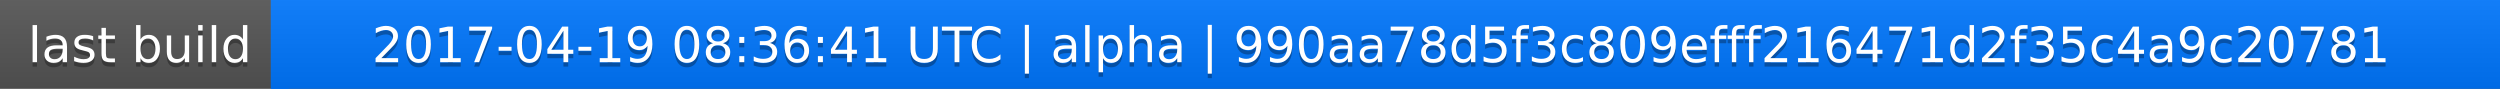
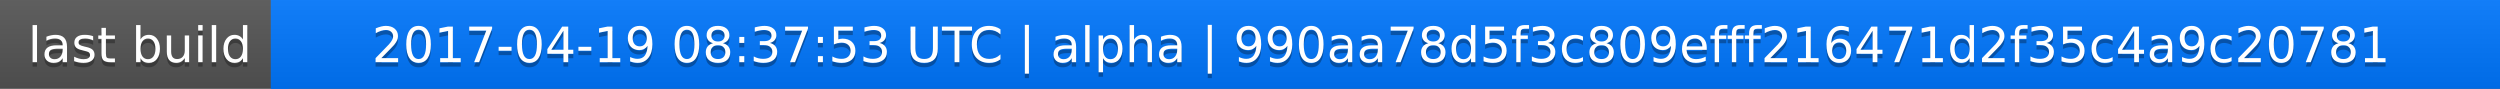
<svg xmlns="http://www.w3.org/2000/svg" width="563" height="20">
  <linearGradient id="a" x2="0" y2="100%">
    <stop offset="0" stop-color="#bbb" stop-opacity=".1" />
    <stop offset="1" stop-opacity=".1" />
  </linearGradient>
  <rect rx="0" width="563" height="20" fill="#555" />
  <rect rx="0" x="61" width="502" height="20" fill="#07f" />
  <path fill="#07f" d="M61 0h4v20h-4z" />
  <rect rx="0" width="563" height="20" fill="url(#a)" />
  <g fill="#fff" text-anchor="middle" font-family="DejaVu Sans,Verdana,Geneva,sans-serif" font-size="11">
    <text x="31.5" y="15" fill="#010101" fill-opacity=".3">last build</text>
    <text x="31.5" y="14">last build</text>
-     <text x="311" y="15" fill="#010101" fill-opacity=".3">2017-04-19 08:36:41 UTC | alpha | 990aa78d5f3c809efff216471d2f35c4a9c20781</text>
-     <text x="311" y="14">2017-04-19 08:36:41 UTC | alpha | 990aa78d5f3c809efff216471d2f35c4a9c20781</text>
+     <text x="311" y="15" fill="#010101" fill-opacity=".3">2017-04-19 08:37:53 UTC | alpha | 990aa78d5f3c809efff216471d2f35c4a9c20781</text>
+     <text x="311" y="14">2017-04-19 08:37:53 UTC | alpha | 990aa78d5f3c809efff216471d2f35c4a9c20781</text>
  </g>
</svg>
